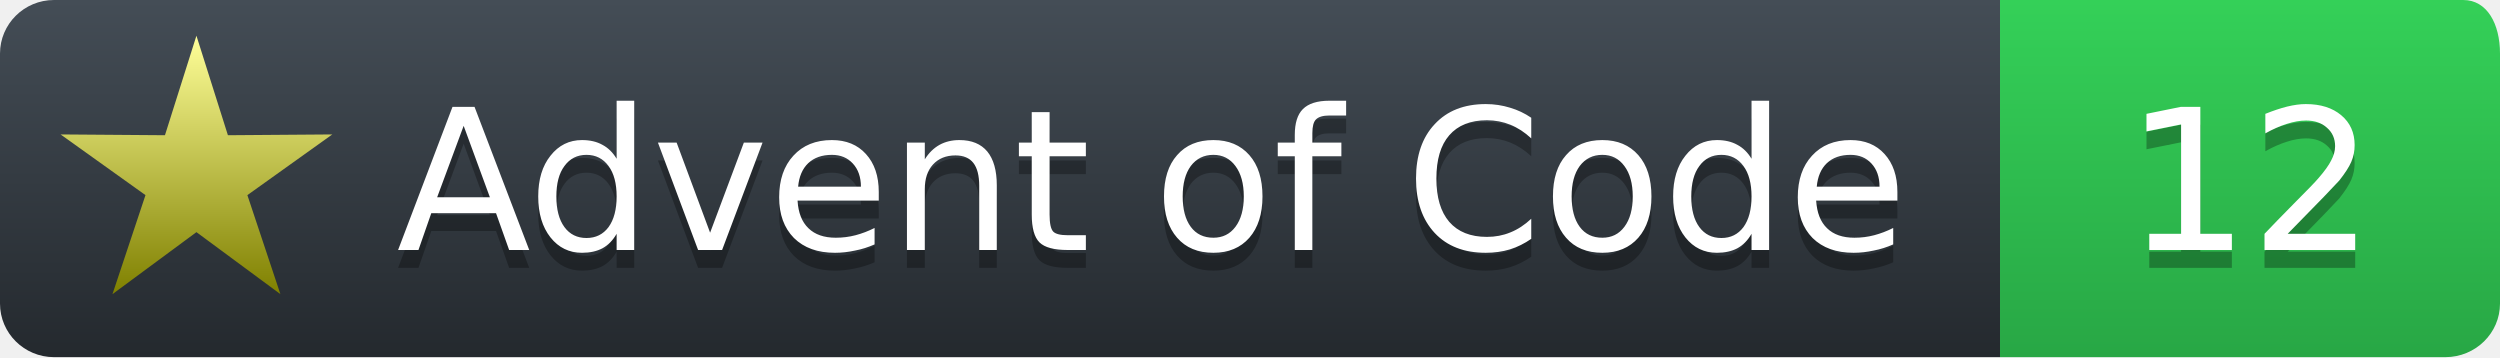
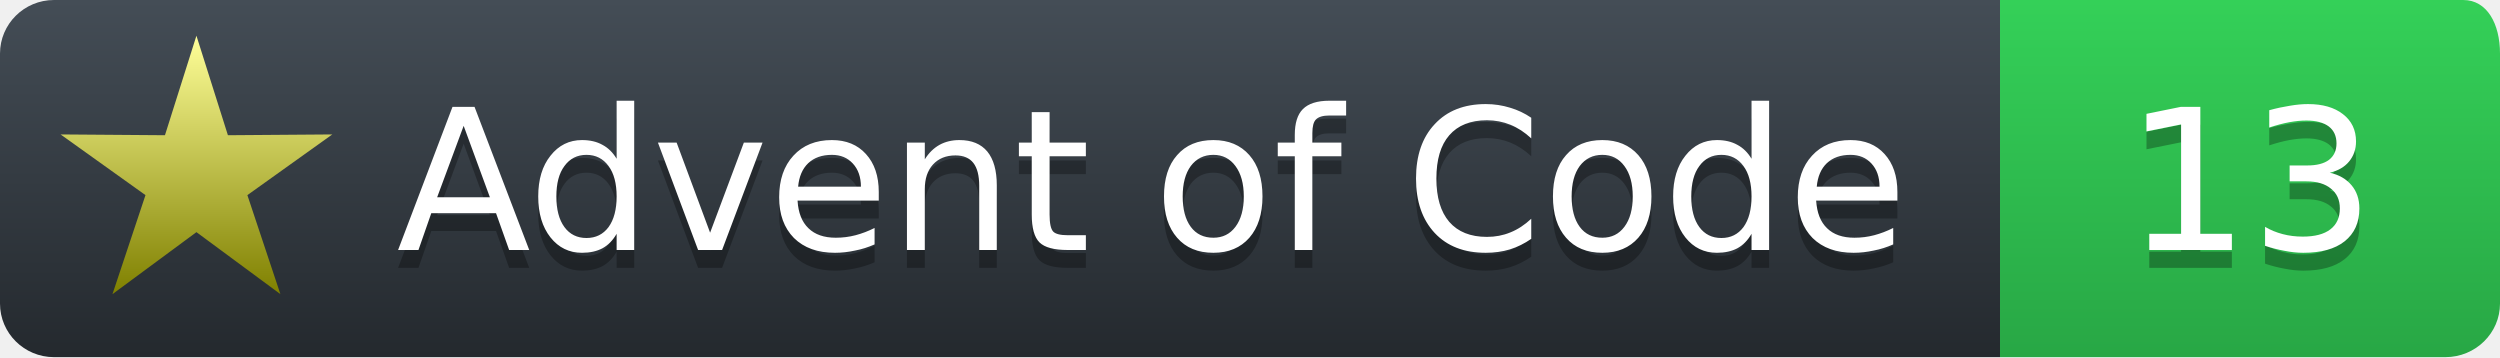
<svg xmlns="http://www.w3.org/2000/svg" width="140" height="20">
  <defs>
    <linearGradient id="workflow-fill" x1="50%" y1="0%" x2="50%" y2="100%">
      <stop stop-color="#444D56" offset="0%" />
      <stop stop-color="#24292E" offset="100%" />
    </linearGradient>
    <linearGradient id="state-fill" x1="50%" y1="0%" x2="50%" y2="100%">
      <stop stop-color="#34D058" offset="0%" />
      <stop stop-color="#28A745" offset="100%" />
    </linearGradient>
    <linearGradient id="gold-star" x1="50%" y1="0%" x2="50%" y2="100%">
      <stop stop-color="#FFFF99" offset="0%" />
      <stop stop-color="#7f8000" offset="100%" />
    </linearGradient>
    <linearGradient id="silver-star" x1="50%" y1="0%" x2="50%" y2="100%">
      <stop stop-color="#B5B5B5" offset="0%" />
      <stop stop-color="#595959" offset="100%" />
    </linearGradient>
  </defs>
  <g fill="none" fill-rule="evenodd">
    <g font-family="'DejaVu Sans',Verdana,Geneva,sans-serif" font-size="11">
      <path id="workflow-bg" d="M0,3 C0,1.343 1.355,0 3.027,0 L112,0 112,20 L3.027,20 C1.355,20 0,18.657 0,17 L0,3 Z" fill="url(#workflow-fill)" fill-rule="nonzero" />
      <text fill="#010101" fill-opacity=".3">
        <tspan x="22.198" y="15">Advent of Code</tspan>
      </text>
      <text fill="#FFFFFF">
        <tspan x="22.198" y="14">Advent of Code</tspan>
      </text>
    </g>
    <g transform="translate(112)" font-family="'DejaVu Sans',Verdana,Geneva,sans-serif" font-size="11">
      <path d="M0 0h25.939C27.282 0 28 1.343 28 3v14c0 1.657-1.37 3-3.061 3H0V0z" id="state-bg" fill="url(#state-fill)" fill-rule="nonzero" />
      <text transform="translate(3)" fill="#010101" fill-opacity=".3">
-         <tspan y="15" x="4">12</tspan>
+         <tspan y="15" x="4">13</tspan>
      </text>
      <text fill="#FFFFFF" transform="translate(3)">
-         <tspan x="4" y="14">12</tspan>
+         <tspan x="4" y="14">13</tspan>
      </text>
    </g>
    <path fill="url(#gold-star)" d="M 11.000 13.000 L 15.702 16.472 L 13.853 10.927 L 18.608 7.528 L 12.763 7.573 L 11.000 2.000 L 9.237 7.573 L 3.392 7.528 L 8.147 10.927 L 6.298 16.472 L 11.000 13.000 " />
  </g>
</svg>
